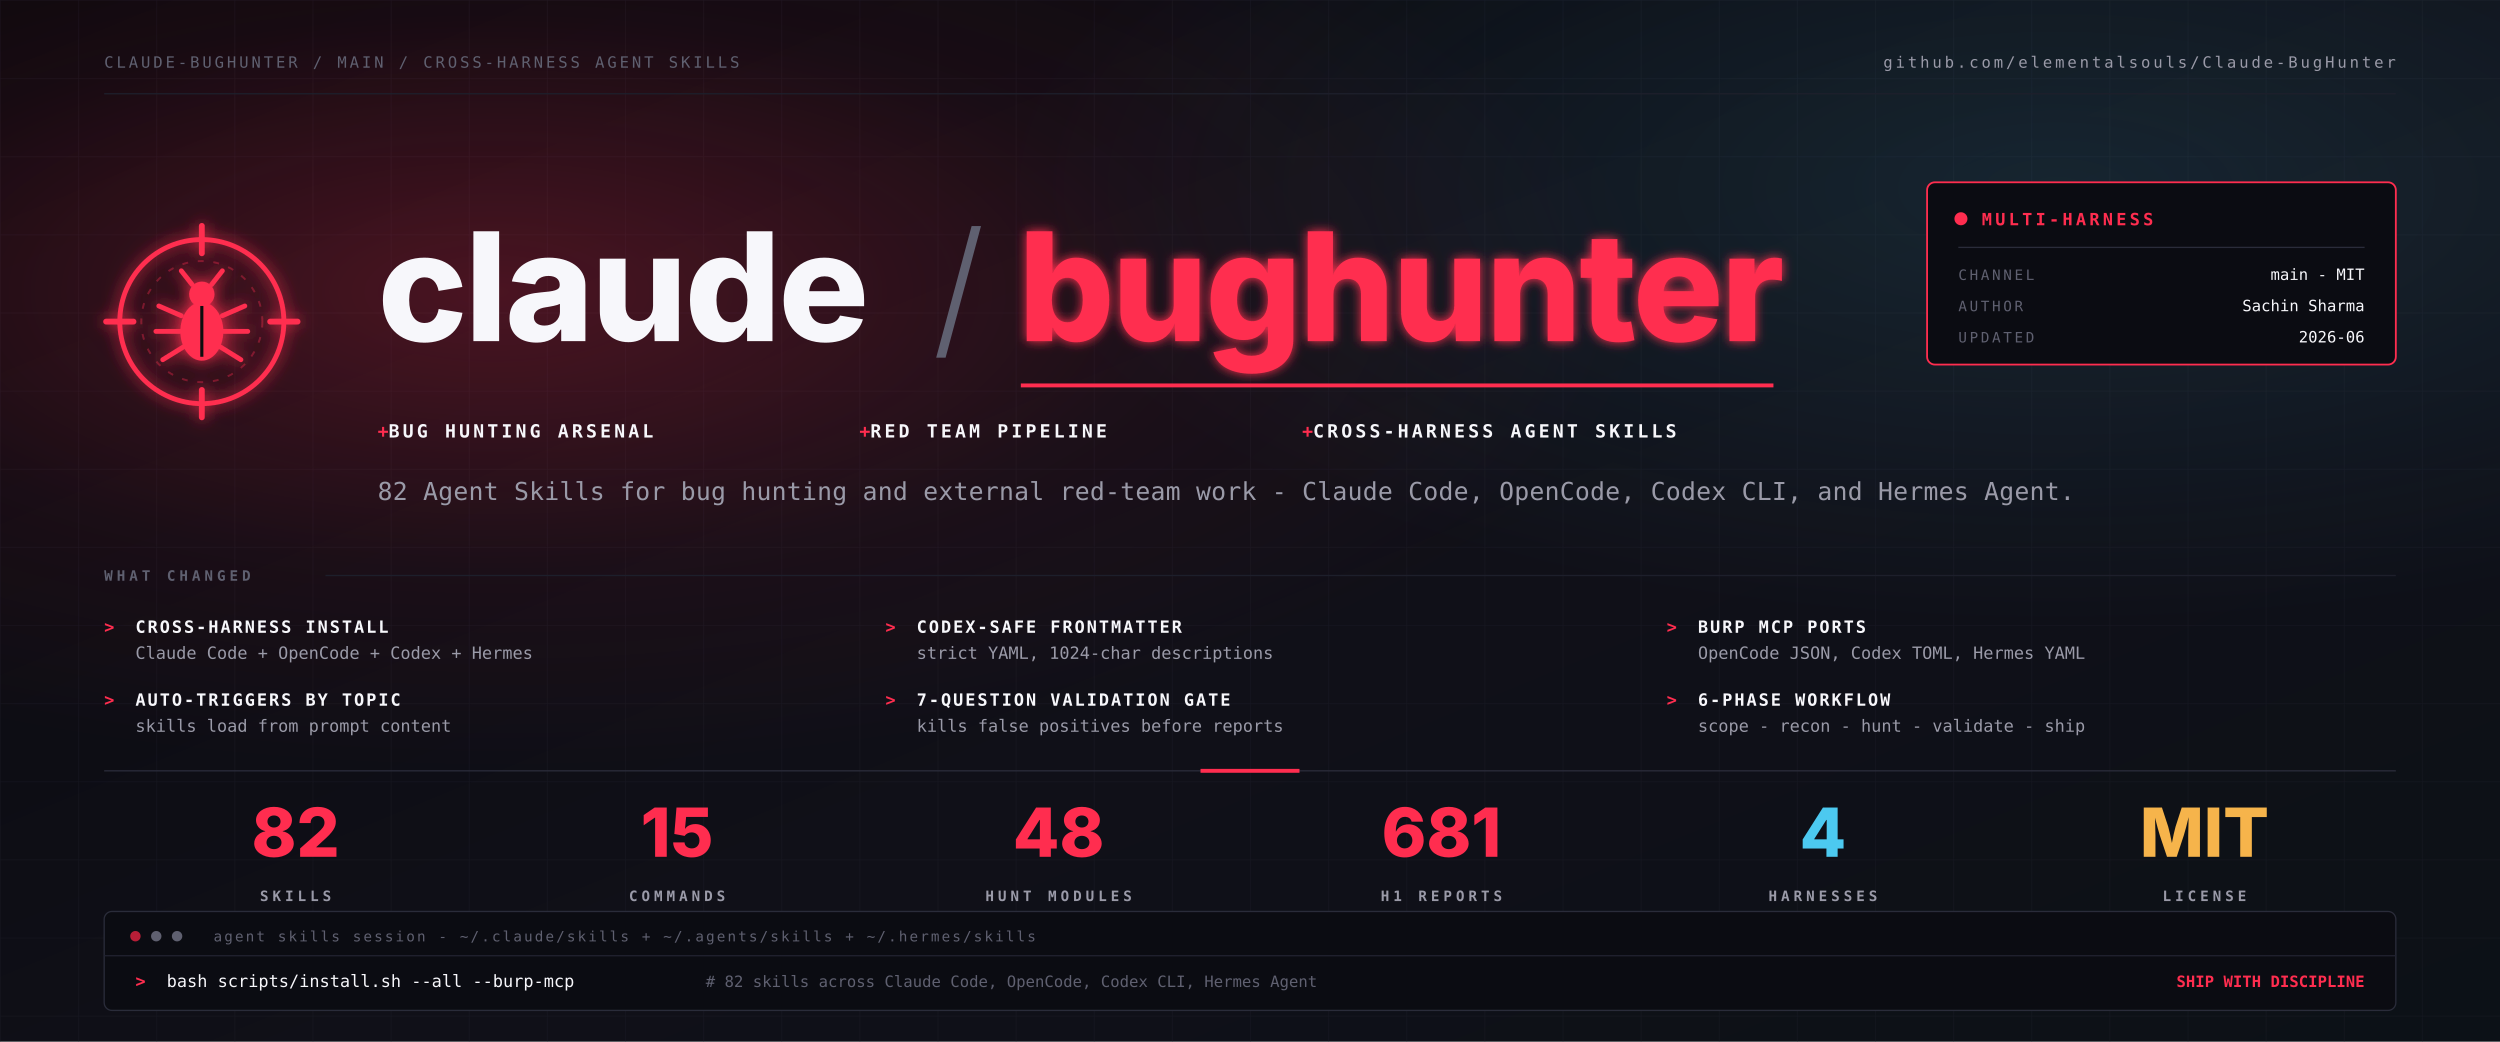
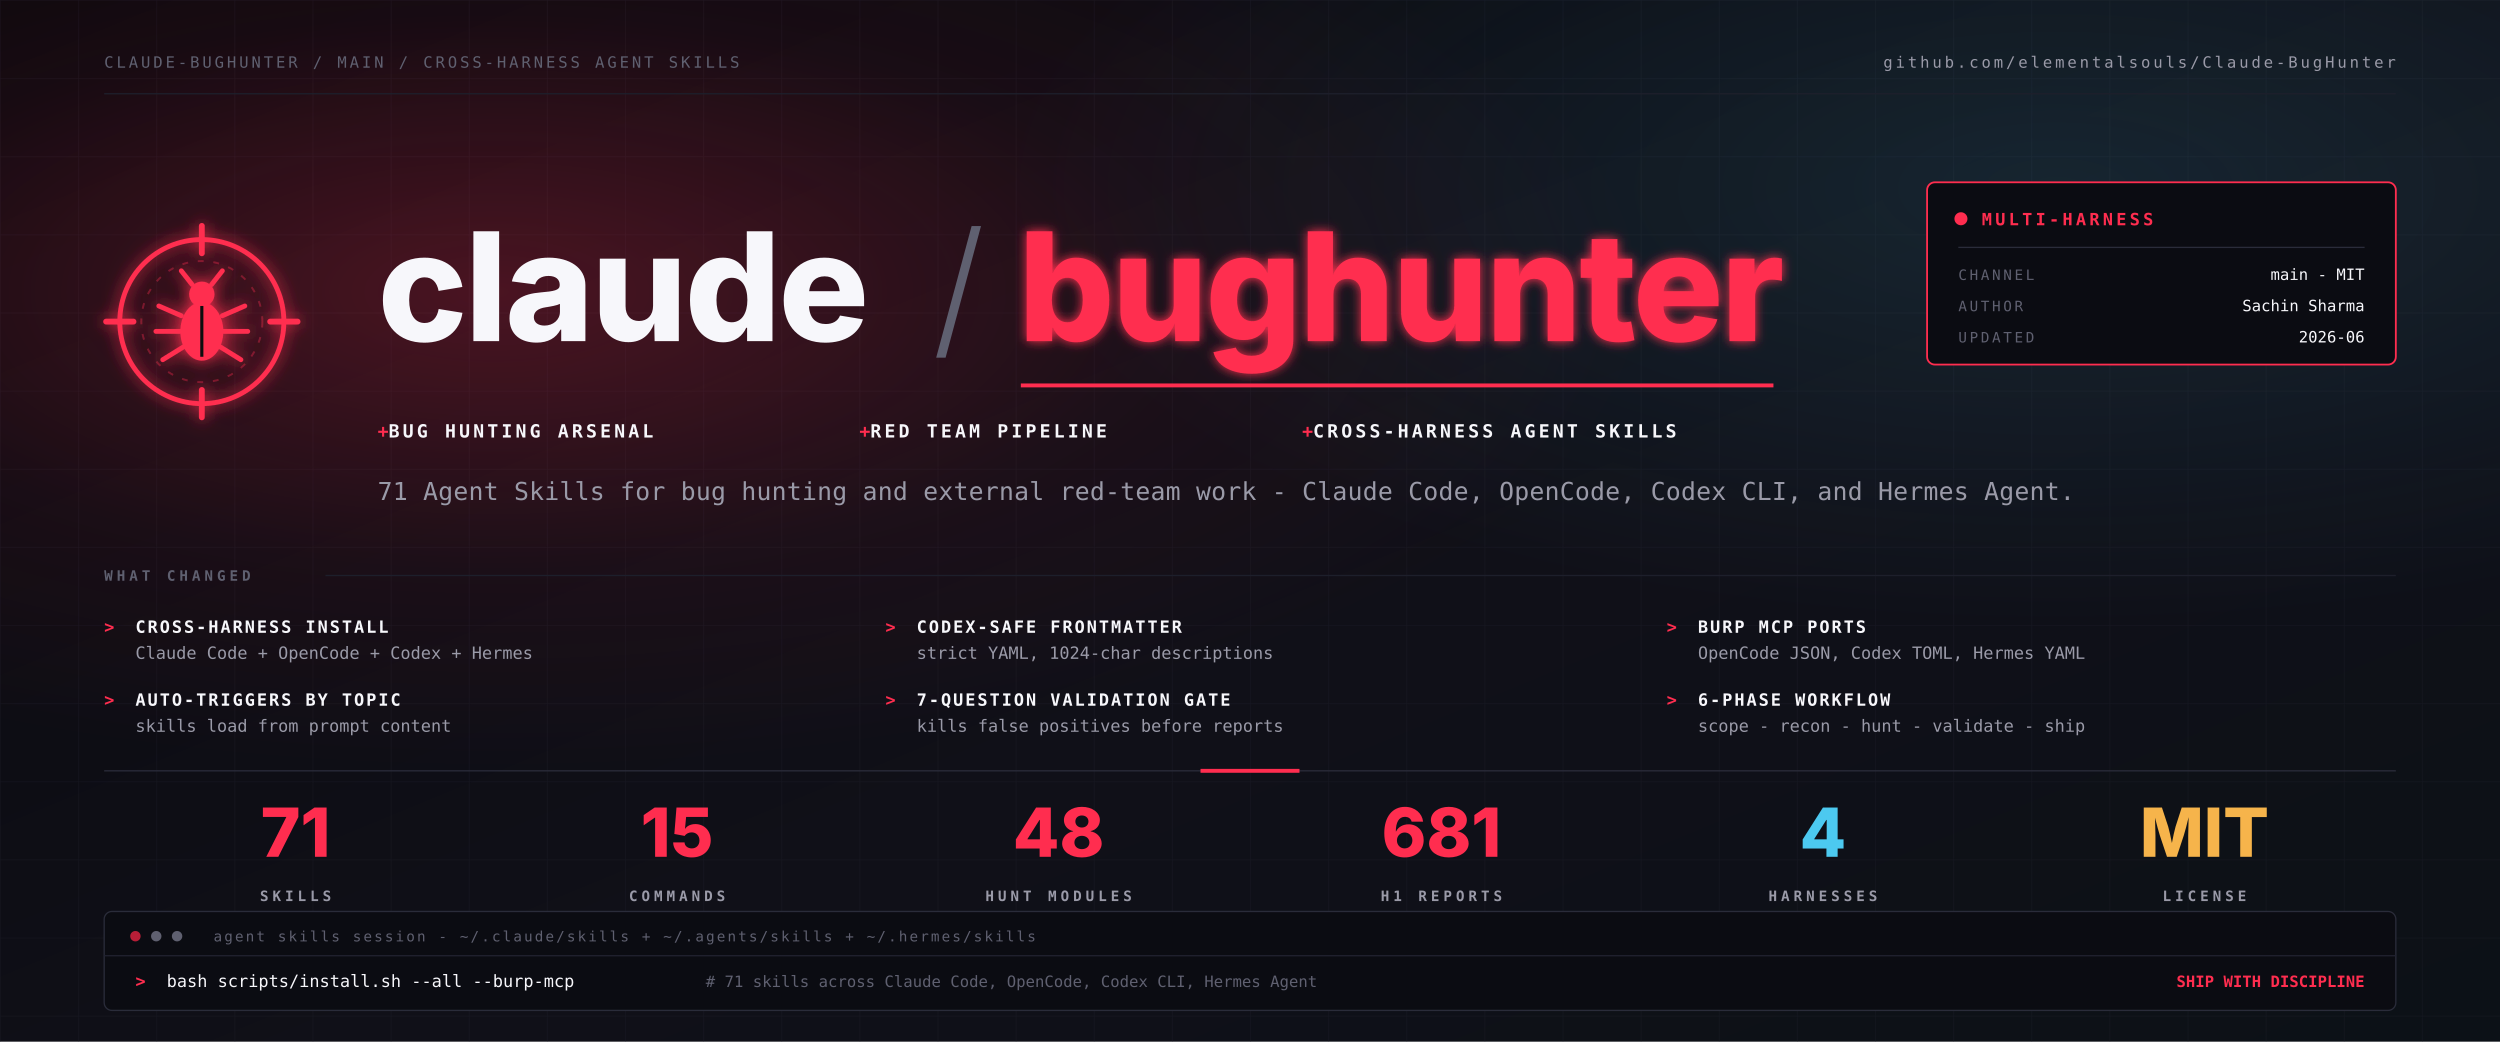
<svg xmlns="http://www.w3.org/2000/svg" viewBox="0 0 1920 800" width="1920" height="800" role="img" aria-label="Claude-BugHunter - cross-harness Agent Skills for bug hunting and external red-team work">
  <defs>
    <linearGradient id="bg" x1="0" y1="0" x2="1" y2="1">
      <stop offset="0%" stop-color="#08080d" />
      <stop offset="58%" stop-color="#101018" />
      <stop offset="100%" stop-color="#0c1117" />
    </linearGradient>
    <radialGradient id="hot" cx="20%" cy="28%" r="46%">
      <stop offset="0%" stop-color="#ff2d4f" stop-opacity="0.26" />
      <stop offset="58%" stop-color="#ff2d4f" stop-opacity="0.06" />
      <stop offset="100%" stop-color="#ff2d4f" stop-opacity="0" />
    </radialGradient>
    <radialGradient id="cool" cx="82%" cy="18%" r="42%">
      <stop offset="0%" stop-color="#4cc9f0" stop-opacity="0.12" />
      <stop offset="100%" stop-color="#4cc9f0" stop-opacity="0" />
    </radialGradient>
    <pattern id="grid" x="0" y="0" width="60" height="60" patternUnits="userSpaceOnUse">
      <path d="M60 0H0V60" fill="none" stroke="#202230" stroke-width="0.7" opacity="0.5" />
    </pattern>
    <filter id="glow" x="-40%" y="-40%" width="180%" height="180%">
      <feGaussianBlur stdDeviation="4" result="blur" />
      <feMerge>
        <feMergeNode in="blur" />
        <feMergeNode in="SourceGraphic" />
      </feMerge>
    </filter>
    <style>
      .sans{font-family:-apple-system,BlinkMacSystemFont,"Inter","Segoe UI",sans-serif}
      .mono{font-family:ui-monospace,"JetBrains Mono","IBM Plex Mono","SF Mono",Menlo,monospace}
      .muted{fill:#9a9aa8}
      .dim{fill:#5f6070}
      .white{fill:#f7f7fb}
      .red{fill:#ff2d4f}
      .cyan{fill:#4cc9f0}
      .amber{fill:#f6b44b}
    </style>
  </defs>
  <rect width="1920" height="800" fill="url(#bg)" />
  <rect width="1920" height="800" fill="url(#grid)" />
  <rect width="1920" height="800" fill="url(#hot)" />
  <rect width="1920" height="800" fill="url(#cool)" />
  <g class="mono" font-size="12" letter-spacing="2.2">
    <text x="80" y="52" class="dim">CLAUDE-BUGHUNTER / MAIN / CROSS-HARNESS AGENT SKILLS</text>
    <text x="1840" y="52" text-anchor="end" class="muted">github.com/elementalsouls/Claude-BugHunter</text>
  </g>
  <line x1="80" y1="72" x2="1840" y2="72" stroke="#1d1f2b" />
  <g transform="translate(80 172) scale(1.5)" filter="url(#glow)">
    <g>
      <circle cx="50" cy="50" r="42" fill="none" stroke="#ff2d4f" stroke-width="2.5" />
      <circle cx="50" cy="50" r="31" fill="none" stroke="#ff2d4f" stroke-width="1" opacity="0.35" stroke-dasharray="3 5" />
      <g stroke="#ff2d4f" stroke-width="3" stroke-linecap="round">
        <line x1="50" y1="1" x2="50" y2="15" />
        <line x1="50" y1="85" x2="50" y2="99" />
        <line x1="1" y1="50" x2="15" y2="50" />
        <line x1="85" y1="50" x2="99" y2="50" />
      </g>
      <g fill="#ff2d4f" stroke="#ff2d4f" stroke-linecap="round">
        <circle cx="50" cy="36" r="6.5" stroke="none" />
        <ellipse cx="50" cy="55" rx="11" ry="15" stroke="none" />
        <g fill="none" stroke-width="2.5">
          <path d="M45 31 L39.5 24" />
          <path d="M55 31 L60.5 24" />
          <path d="M39.5 47 L28 42" />
          <path d="M60.5 47 L72 42" />
          <path d="M39 55 L26.5 55" />
          <path d="M61 55 L73.5 55" />
          <path d="M40.5 63 L30 69.5" />
          <path d="M59.5 63 L70 69.5" />
        </g>
      </g>
      <line x1="50" y1="42" x2="50" y2="68" stroke="#0a0a10" stroke-width="1.6" />
    </g>
  </g>
  <g class="sans" font-weight="800">
    <text x="290" y="262" font-size="116" letter-spacing="-2" class="white" textLength="380" lengthAdjust="spacingAndGlyphs">claude</text>
    <text x="716" y="262" font-size="116" font-weight="300" class="dim">/</text>
    <text x="782" y="262" font-size="116" letter-spacing="-2" class="red" filter="url(#glow)" textLength="580" lengthAdjust="spacingAndGlyphs">bughunter</text>
  </g>
  <line x1="784" y1="296" x2="1362" y2="296" stroke="#ff2d4f" stroke-width="3" />
  <g class="mono" font-size="14" font-weight="700" letter-spacing="2.4">
    <text x="290" y="336" class="white">
      <tspan class="red">+ </tspan>BUG HUNTING ARSENAL</text>
    <text x="660" y="336" class="white">
      <tspan class="red">+ </tspan>RED TEAM PIPELINE</text>
    <text x="1000" y="336" class="white">
      <tspan class="red">+ </tspan>CROSS-HARNESS AGENT SKILLS</text>
  </g>
-   <text x="290" y="384" class="mono muted" font-size="19" letter-spacing="0.2">82 Agent Skills for bug hunting and external red-team work - Claude Code, OpenCode, Codex CLI, and Hermes Agent.</text>
+   <text x="290" y="384" class="mono muted" font-size="19" letter-spacing="0.2">71 Agent Skills for bug hunting and external red-team work - Claude Code, OpenCode, Codex CLI, and Hermes Agent.</text>
  <g class="mono">
    <rect x="1480" y="140" width="360" height="140" rx="6" fill="#0b0c12" stroke="#ff2d4f" stroke-width="1.4" />
    <circle cx="1506" cy="168" r="5" fill="#ff2d4f" />
    <text x="1522" y="173" font-size="13" font-weight="800" letter-spacing="2.5" class="red">MULTI-HARNESS</text>
    <line x1="1504" y1="190" x2="1816" y2="190" stroke="#2a2c3a" />
    <text x="1504" y="215" font-size="11" letter-spacing="2" class="dim">CHANNEL</text>
    <text x="1816" y="215" text-anchor="end" font-size="12" class="white">main - MIT</text>
    <text x="1504" y="239" font-size="11" letter-spacing="2" class="dim">AUTHOR</text>
    <text x="1816" y="239" text-anchor="end" font-size="12" class="white">Sachin Sharma</text>
    <text x="1504" y="263" font-size="11" letter-spacing="2" class="dim">UPDATED</text>
    <text x="1816" y="263" text-anchor="end" font-size="12" class="white">2026-06</text>
  </g>
  <g class="mono" transform="translate(80 446)">
    <text x="0" y="0" font-size="11" letter-spacing="3" font-weight="800" class="dim">WHAT CHANGED</text>
    <line x1="170" y1="-4" x2="1760" y2="-4" stroke="#1d1f2b" />
    <g font-size="13">
      <text x="0" y="40" class="red" font-weight="800">&gt;</text>
      <text x="24" y="40" class="white" font-weight="800" letter-spacing="1.5">CROSS-HARNESS INSTALL</text>
      <text x="24" y="60" class="muted">Claude Code + OpenCode + Codex + Hermes</text>
      <text x="600" y="40" class="red" font-weight="800">&gt;</text>
      <text x="624" y="40" class="white" font-weight="800" letter-spacing="1.5">CODEX-SAFE FRONTMATTER</text>
      <text x="624" y="60" class="muted">strict YAML, 1024-char descriptions</text>
      <text x="1200" y="40" class="red" font-weight="800">&gt;</text>
      <text x="1224" y="40" class="white" font-weight="800" letter-spacing="1.5">BURP MCP PORTS</text>
      <text x="1224" y="60" class="muted">OpenCode JSON, Codex TOML, Hermes YAML</text>
      <text x="0" y="96" class="red" font-weight="800">&gt;</text>
      <text x="24" y="96" class="white" font-weight="800" letter-spacing="1.5">AUTO-TRIGGERS BY TOPIC</text>
      <text x="24" y="116" class="muted">skills load from prompt content</text>
      <text x="600" y="96" class="red" font-weight="800">&gt;</text>
      <text x="624" y="96" class="white" font-weight="800" letter-spacing="1.5">7-QUESTION VALIDATION GATE</text>
      <text x="624" y="116" class="muted">kills false positives before reports</text>
      <text x="1200" y="96" class="red" font-weight="800">&gt;</text>
      <text x="1224" y="96" class="white" font-weight="800" letter-spacing="1.5">6-PHASE WORKFLOW</text>
      <text x="1224" y="116" class="muted">scope - recon - hunt - validate - ship</text>
    </g>
  </g>
  <g transform="translate(80 592)">
    <line x1="0" y1="0" x2="1760" y2="0" stroke="#2a2c3a" />
    <line x1="842" y1="0" x2="918" y2="0" stroke="#ff2d4f" stroke-width="3" />
    <g class="sans" font-weight="800" text-anchor="middle">
-       <text x="147" y="66" font-size="52" class="red">82</text>
+       <text x="147" y="66" font-size="52" class="red">71</text>
      <text x="440" y="66" font-size="52" class="red">15</text>
      <text x="733" y="66" font-size="52" class="red">48</text>
      <text x="1027" y="66" font-size="52" class="red">681</text>
      <text x="1320" y="66" font-size="52" class="cyan">4</text>
      <text x="1613" y="66" font-size="52" class="amber">MIT</text>
    </g>
    <g class="mono" font-size="11" font-weight="800" letter-spacing="3" text-anchor="middle">
      <text x="147" y="100" class="muted">SKILLS</text>
      <text x="440" y="100" class="muted">COMMANDS</text>
      <text x="733" y="100" class="muted">HUNT MODULES</text>
      <text x="1027" y="100" class="muted">H1 REPORTS</text>
      <text x="1320" y="100" class="muted">HARNESSES</text>
      <text x="1613" y="100" class="muted">LICENSE</text>
    </g>
  </g>
  <g class="mono" transform="translate(80 700)">
    <rect x="0" y="0" width="1760" height="76" rx="6" fill="#0b0c12" stroke="#2a2c3a" />
    <circle cx="24" cy="19" r="4" fill="#b81e37" />
    <circle cx="40" cy="19" r="4" fill="#5f6070" />
    <circle cx="56" cy="19" r="4" fill="#5f6070" />
    <text x="84" y="23" font-size="11" letter-spacing="1.6" class="dim">agent skills session - ~/.claude/skills + ~/.agents/skills + ~/.hermes/skills</text>
    <line x1="0" y1="34" x2="1760" y2="34" stroke="#202230" />
    <text x="24" y="58" font-size="13" font-weight="800" class="red">&gt;</text>
    <text x="48" y="58" font-size="13" class="white">bash scripts/install.sh --all --burp-mcp</text>
-     <text x="462" y="58" font-size="12" class="dim"># 82 skills across Claude Code, OpenCode, Codex CLI, Hermes Agent</text>
+     <text x="462" y="58" font-size="12" class="dim"># 71 skills across Claude Code, OpenCode, Codex CLI, Hermes Agent</text>
    <text x="1736" y="58" font-size="12" text-anchor="end" class="red" font-weight="800">SHIP WITH DISCIPLINE</text>
  </g>
</svg>
